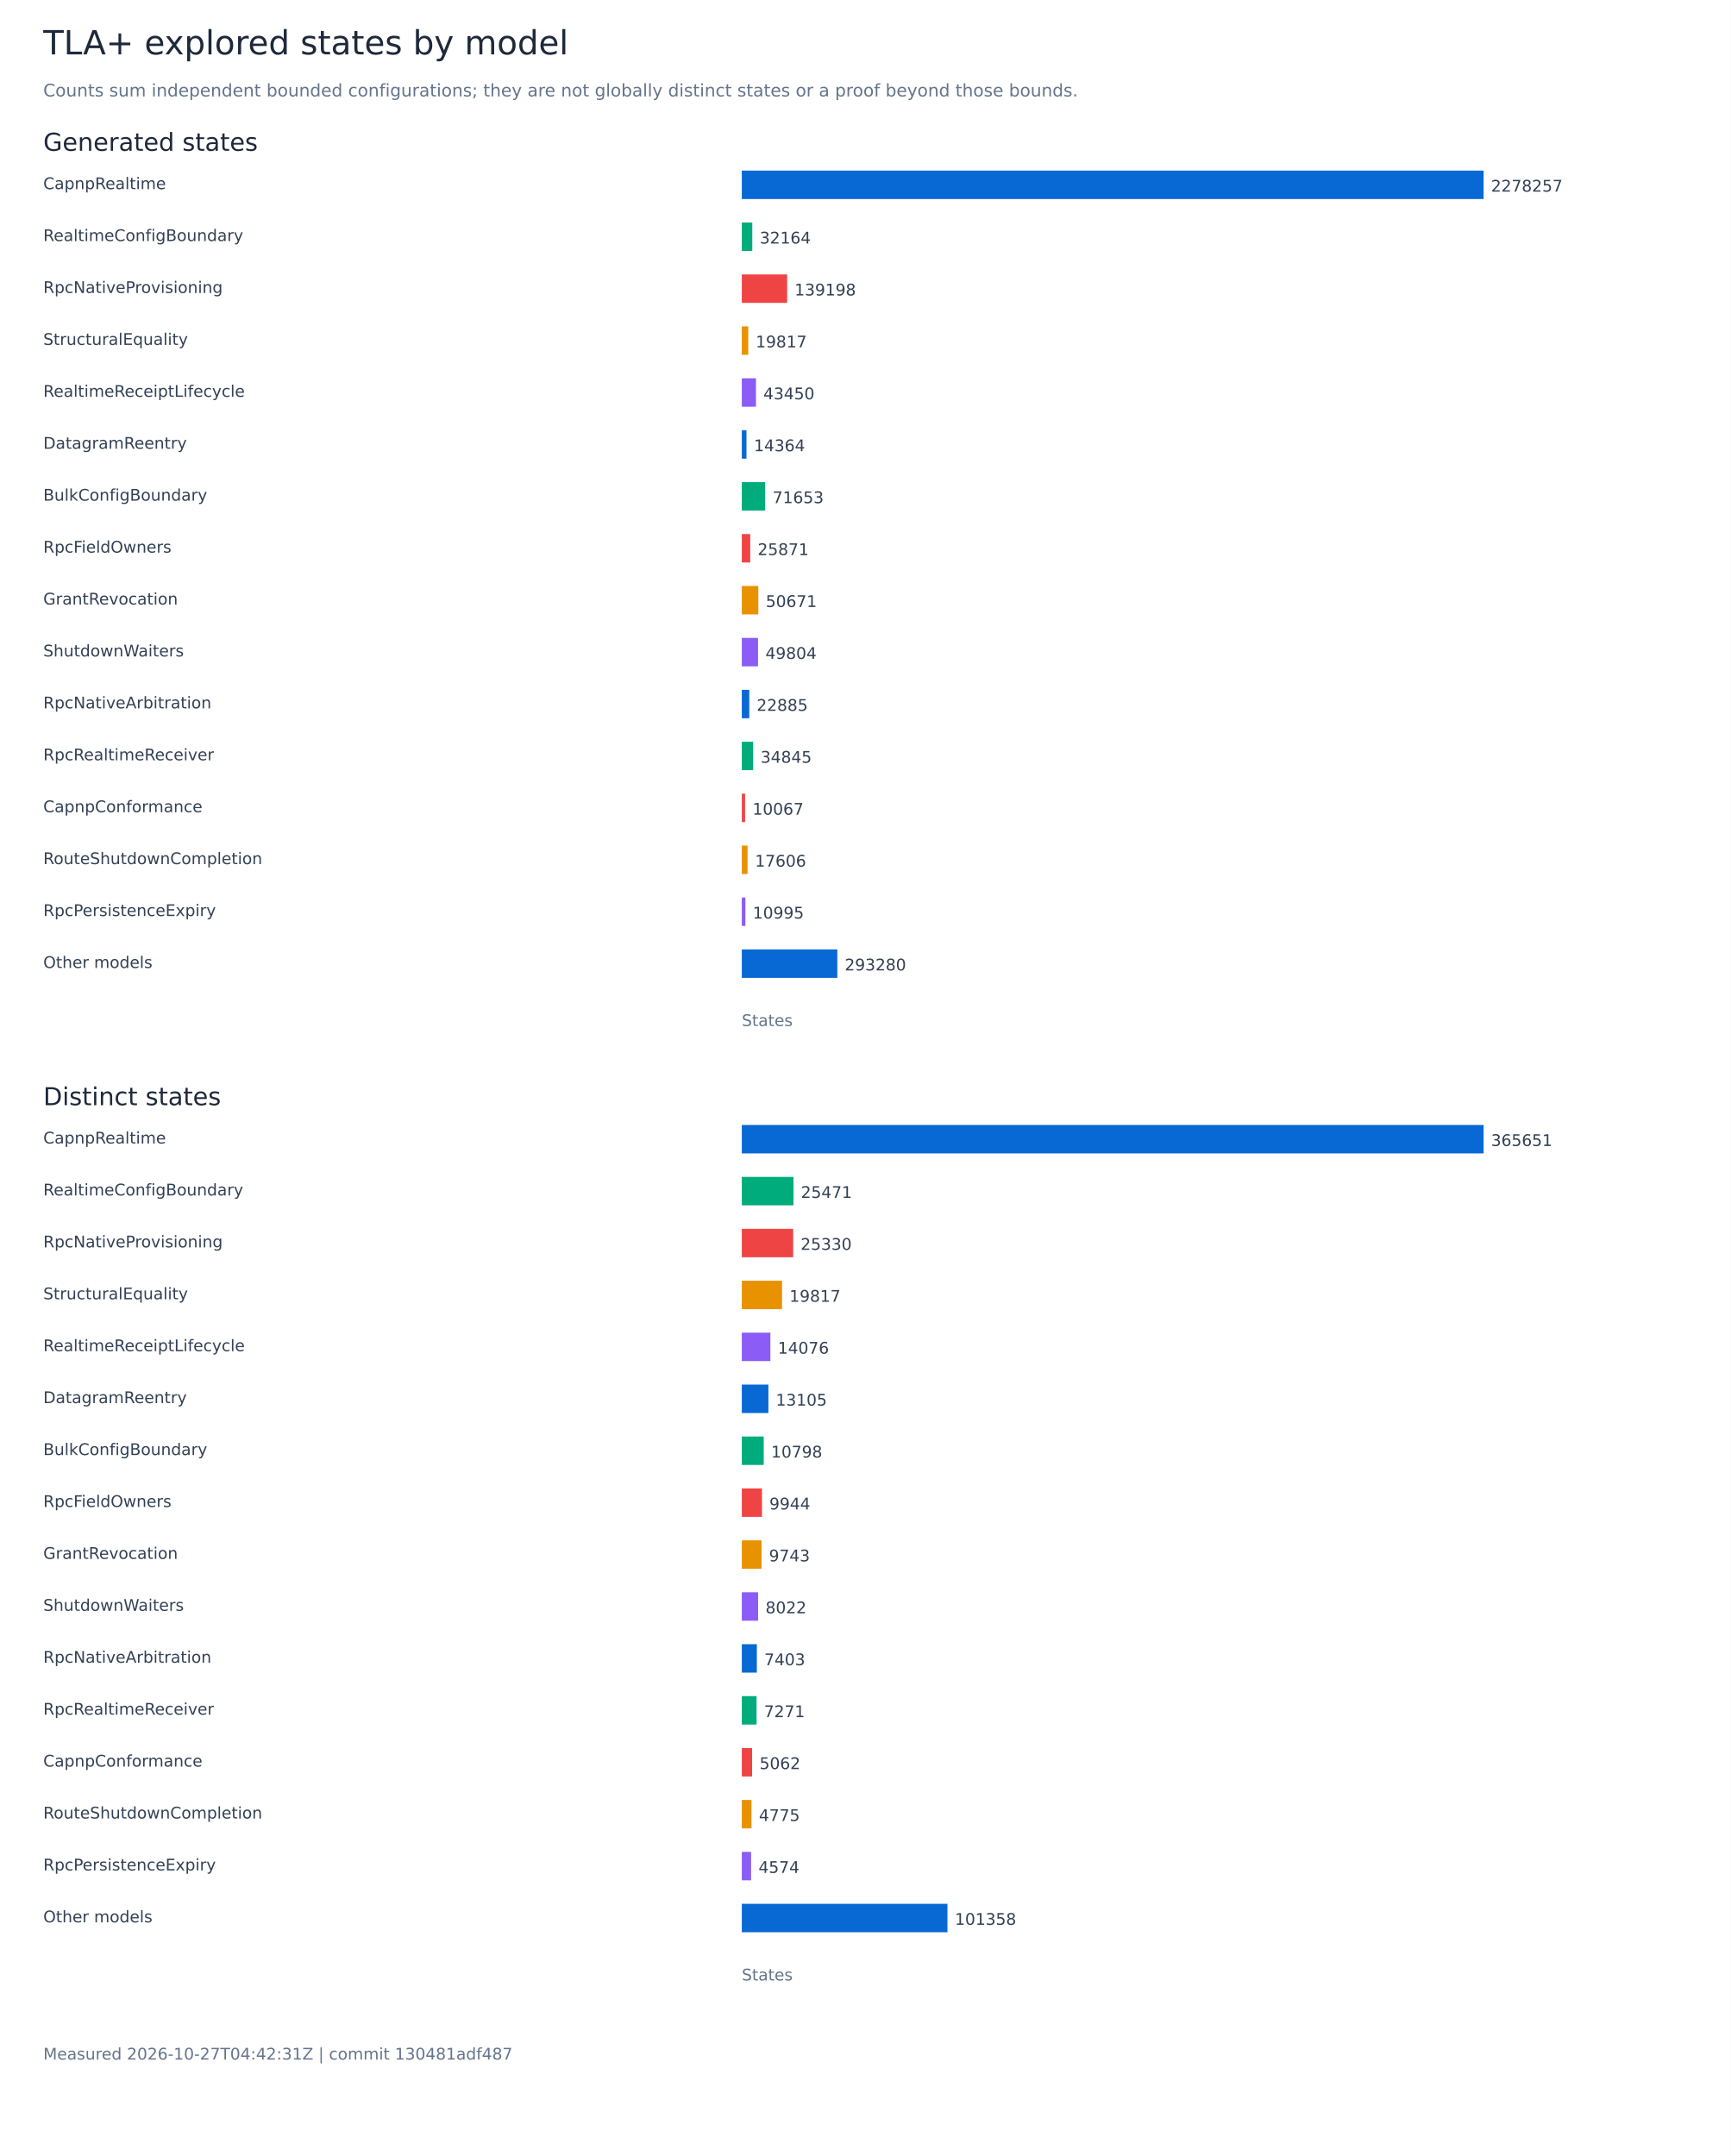
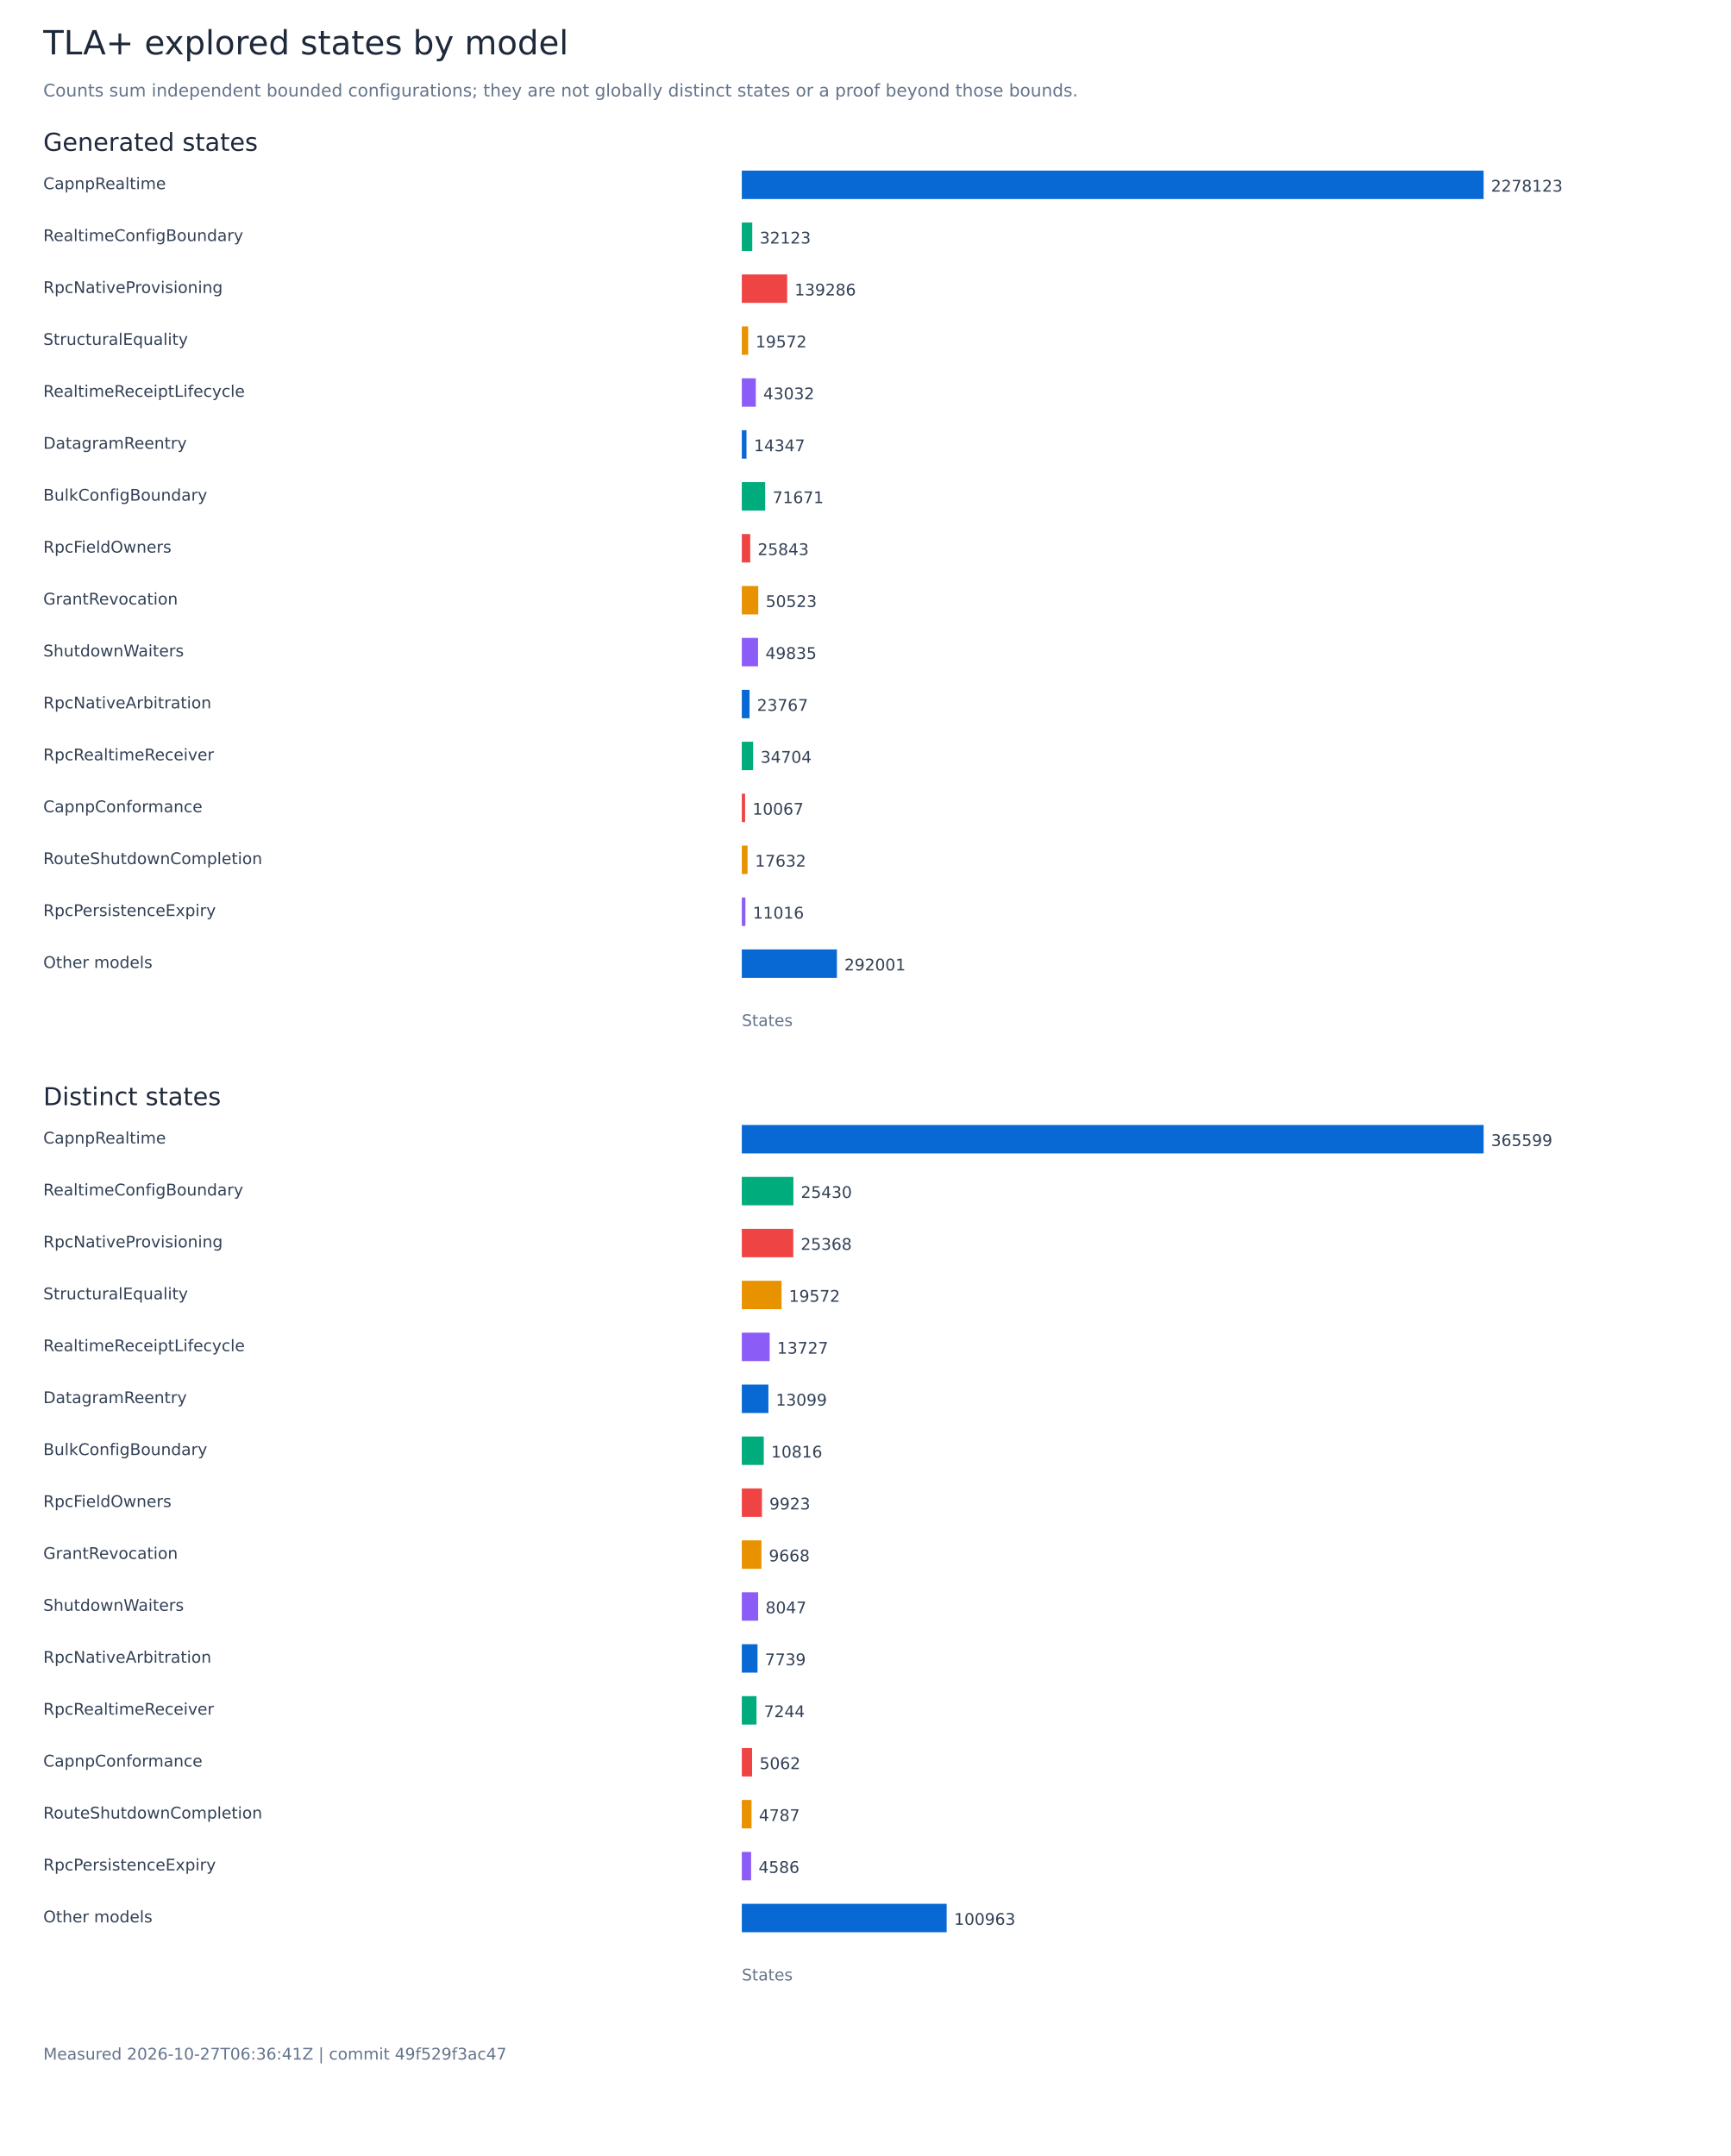
<svg xmlns="http://www.w3.org/2000/svg" width="1400" height="1744" viewBox="0 0 1400 1744" role="img" aria-labelledby="title">
  <rect width="1400" height="1744" fill="white" />
  <g font-family="DejaVu Sans, sans-serif">
    <text x="35.00" y="44.00" font-size="27" fill="#1e293b">TLA+ explored states by model</text>
    <text x="35.00" y="78.00" font-size="14" fill="#64748b">Counts sum independent bounded configurations; they are not globally distinct states or a proof beyond those bounds.</text>
    <text x="35.00" y="122.00" font-size="20" fill="#1e293b">Generated states</text>
    <text x="35.00" y="153.00" font-size="13" fill="#334155">CapnpRealtime</text>
    <rect x="600.00" y="138.00" width="600.00" height="23" fill="#0868d4" />
-     <text x="1206.00" y="155.00" font-size="13" fill="#334155">2278257</text>
+     <text x="1206.00" y="155.00" font-size="13" fill="#334155">2278123</text>
    <text x="35.00" y="195.00" font-size="13" fill="#334155">RealtimeConfigBoundary</text>
-     <rect x="600.00" y="180.00" width="8.47" height="23" fill="#00ac7b" />
-     <text x="614.47" y="197.00" font-size="13" fill="#334155">32164</text>
+     <rect x="600.00" y="180.00" width="8.46" height="23" fill="#00ac7b" />
+     <text x="614.46" y="197.00" font-size="13" fill="#334155">32123</text>
    <text x="35.00" y="237.00" font-size="13" fill="#334155">RpcNativeProvisioning</text>
-     <rect x="600.00" y="222.00" width="36.66" height="23" fill="#ef4444" />
-     <text x="642.66" y="239.00" font-size="13" fill="#334155">139198</text>
+     <rect x="600.00" y="222.00" width="36.68" height="23" fill="#ef4444" />
+     <text x="642.68" y="239.00" font-size="13" fill="#334155">139286</text>
    <text x="35.00" y="279.00" font-size="13" fill="#334155">StructuralEquality</text>
-     <rect x="600.00" y="264.00" width="5.22" height="23" fill="#e89200" />
-     <text x="611.22" y="281.00" font-size="13" fill="#334155">19817</text>
+     <rect x="600.00" y="264.00" width="5.15" height="23" fill="#e89200" />
+     <text x="611.15" y="281.00" font-size="13" fill="#334155">19572</text>
    <text x="35.00" y="321.00" font-size="13" fill="#334155">RealtimeReceiptLifecycle</text>
-     <rect x="600.00" y="306.00" width="11.44" height="23" fill="#8b5cf6" />
-     <text x="617.44" y="323.00" font-size="13" fill="#334155">43450</text>
+     <rect x="600.00" y="306.00" width="11.33" height="23" fill="#8b5cf6" />
+     <text x="617.33" y="323.00" font-size="13" fill="#334155">43032</text>
    <text x="35.00" y="363.00" font-size="13" fill="#334155">DatagramReentry</text>
    <rect x="600.00" y="348.00" width="3.78" height="23" fill="#0868d4" />
-     <text x="609.78" y="365.00" font-size="13" fill="#334155">14364</text>
+     <text x="609.78" y="365.00" font-size="13" fill="#334155">14347</text>
    <text x="35.00" y="405.00" font-size="13" fill="#334155">BulkConfigBoundary</text>
-     <rect x="600.00" y="390.00" width="18.87" height="23" fill="#00ac7b" />
-     <text x="624.87" y="407.00" font-size="13" fill="#334155">71653</text>
+     <rect x="600.00" y="390.00" width="18.88" height="23" fill="#00ac7b" />
+     <text x="624.88" y="407.00" font-size="13" fill="#334155">71671</text>
    <text x="35.00" y="447.00" font-size="13" fill="#334155">RpcFieldOwners</text>
    <rect x="600.00" y="432.00" width="6.81" height="23" fill="#ef4444" />
-     <text x="612.81" y="449.00" font-size="13" fill="#334155">25871</text>
+     <text x="612.81" y="449.00" font-size="13" fill="#334155">25843</text>
    <text x="35.00" y="489.00" font-size="13" fill="#334155">GrantRevocation</text>
-     <rect x="600.00" y="474.00" width="13.34" height="23" fill="#e89200" />
-     <text x="619.34" y="491.00" font-size="13" fill="#334155">50671</text>
+     <rect x="600.00" y="474.00" width="13.31" height="23" fill="#e89200" />
+     <text x="619.31" y="491.00" font-size="13" fill="#334155">50523</text>
    <text x="35.00" y="531.00" font-size="13" fill="#334155">ShutdownWaiters</text>
-     <rect x="600.00" y="516.00" width="13.12" height="23" fill="#8b5cf6" />
-     <text x="619.12" y="533.00" font-size="13" fill="#334155">49804</text>
+     <rect x="600.00" y="516.00" width="13.13" height="23" fill="#8b5cf6" />
+     <text x="619.13" y="533.00" font-size="13" fill="#334155">49835</text>
    <text x="35.00" y="573.00" font-size="13" fill="#334155">RpcNativeArbitration</text>
-     <rect x="600.00" y="558.00" width="6.03" height="23" fill="#0868d4" />
-     <text x="612.03" y="575.00" font-size="13" fill="#334155">22885</text>
+     <rect x="600.00" y="558.00" width="6.26" height="23" fill="#0868d4" />
+     <text x="612.26" y="575.00" font-size="13" fill="#334155">23767</text>
    <text x="35.00" y="615.00" font-size="13" fill="#334155">RpcRealtimeReceiver</text>
-     <rect x="600.00" y="600.00" width="9.18" height="23" fill="#00ac7b" />
-     <text x="615.18" y="617.00" font-size="13" fill="#334155">34845</text>
+     <rect x="600.00" y="600.00" width="9.14" height="23" fill="#00ac7b" />
+     <text x="615.14" y="617.00" font-size="13" fill="#334155">34704</text>
    <text x="35.00" y="657.00" font-size="13" fill="#334155">CapnpConformance</text>
    <rect x="600.00" y="642.00" width="2.65" height="23" fill="#ef4444" />
    <text x="608.65" y="659.00" font-size="13" fill="#334155">10067</text>
    <text x="35.00" y="699.00" font-size="13" fill="#334155">RouteShutdownCompletion</text>
    <rect x="600.00" y="684.00" width="4.64" height="23" fill="#e89200" />
-     <text x="610.64" y="701.00" font-size="13" fill="#334155">17606</text>
+     <text x="610.64" y="701.00" font-size="13" fill="#334155">17632</text>
    <text x="35.00" y="741.00" font-size="13" fill="#334155">RpcPersistenceExpiry</text>
    <rect x="600.00" y="726.00" width="2.90" height="23" fill="#8b5cf6" />
-     <text x="608.90" y="743.00" font-size="13" fill="#334155">10995</text>
+     <text x="608.90" y="743.00" font-size="13" fill="#334155">11016</text>
    <text x="35.00" y="783.00" font-size="13" fill="#334155">Other models</text>
-     <rect x="600.00" y="768.00" width="77.24" height="23" fill="#0868d4" />
-     <text x="683.24" y="785.00" font-size="13" fill="#334155">293280</text>
+     <rect x="600.00" y="768.00" width="76.91" height="23" fill="#0868d4" />
+     <text x="682.91" y="785.00" font-size="13" fill="#334155">292001</text>
    <text x="600.00" y="830.00" font-size="13" fill="#64748b">States</text>
    <text x="35.00" y="894.00" font-size="20" fill="#1e293b">Distinct states</text>
    <text x="35.00" y="925.00" font-size="13" fill="#334155">CapnpRealtime</text>
    <rect x="600.00" y="910.00" width="600.00" height="23" fill="#0868d4" />
-     <text x="1206.00" y="927.00" font-size="13" fill="#334155">365651</text>
+     <text x="1206.00" y="927.00" font-size="13" fill="#334155">365599</text>
    <text x="35.00" y="967.00" font-size="13" fill="#334155">RealtimeConfigBoundary</text>
-     <rect x="600.00" y="952.00" width="41.80" height="23" fill="#00ac7b" />
-     <text x="647.80" y="969.00" font-size="13" fill="#334155">25471</text>
+     <rect x="600.00" y="952.00" width="41.73" height="23" fill="#00ac7b" />
+     <text x="647.73" y="969.00" font-size="13" fill="#334155">25430</text>
    <text x="35.00" y="1009.00" font-size="13" fill="#334155">RpcNativeProvisioning</text>
-     <rect x="600.00" y="994.00" width="41.56" height="23" fill="#ef4444" />
-     <text x="647.56" y="1011.00" font-size="13" fill="#334155">25330</text>
+     <rect x="600.00" y="994.00" width="41.63" height="23" fill="#ef4444" />
+     <text x="647.63" y="1011.00" font-size="13" fill="#334155">25368</text>
    <text x="35.00" y="1051.00" font-size="13" fill="#334155">StructuralEquality</text>
-     <rect x="600.00" y="1036.00" width="32.52" height="23" fill="#e89200" />
-     <text x="638.52" y="1053.00" font-size="13" fill="#334155">19817</text>
+     <rect x="600.00" y="1036.00" width="32.12" height="23" fill="#e89200" />
+     <text x="638.12" y="1053.00" font-size="13" fill="#334155">19572</text>
    <text x="35.00" y="1093.00" font-size="13" fill="#334155">RealtimeReceiptLifecycle</text>
-     <rect x="600.00" y="1078.00" width="23.10" height="23" fill="#8b5cf6" />
-     <text x="629.10" y="1095.00" font-size="13" fill="#334155">14076</text>
+     <rect x="600.00" y="1078.00" width="22.53" height="23" fill="#8b5cf6" />
+     <text x="628.53" y="1095.00" font-size="13" fill="#334155">13727</text>
    <text x="35.00" y="1135.00" font-size="13" fill="#334155">DatagramReentry</text>
    <rect x="600.00" y="1120.00" width="21.50" height="23" fill="#0868d4" />
-     <text x="627.50" y="1137.00" font-size="13" fill="#334155">13105</text>
+     <text x="627.50" y="1137.00" font-size="13" fill="#334155">13099</text>
    <text x="35.00" y="1177.00" font-size="13" fill="#334155">BulkConfigBoundary</text>
-     <rect x="600.00" y="1162.00" width="17.72" height="23" fill="#00ac7b" />
-     <text x="623.72" y="1179.00" font-size="13" fill="#334155">10798</text>
+     <rect x="600.00" y="1162.00" width="17.75" height="23" fill="#00ac7b" />
+     <text x="623.75" y="1179.00" font-size="13" fill="#334155">10816</text>
    <text x="35.00" y="1219.00" font-size="13" fill="#334155">RpcFieldOwners</text>
-     <rect x="600.00" y="1204.00" width="16.32" height="23" fill="#ef4444" />
-     <text x="622.32" y="1221.00" font-size="13" fill="#334155">9944</text>
+     <rect x="600.00" y="1204.00" width="16.29" height="23" fill="#ef4444" />
+     <text x="622.29" y="1221.00" font-size="13" fill="#334155">9923</text>
    <text x="35.00" y="1261.00" font-size="13" fill="#334155">GrantRevocation</text>
-     <rect x="600.00" y="1246.00" width="15.99" height="23" fill="#e89200" />
-     <text x="621.99" y="1263.00" font-size="13" fill="#334155">9743</text>
+     <rect x="600.00" y="1246.00" width="15.87" height="23" fill="#e89200" />
+     <text x="621.87" y="1263.00" font-size="13" fill="#334155">9668</text>
    <text x="35.00" y="1303.00" font-size="13" fill="#334155">ShutdownWaiters</text>
-     <rect x="600.00" y="1288.00" width="13.16" height="23" fill="#8b5cf6" />
-     <text x="619.16" y="1305.00" font-size="13" fill="#334155">8022</text>
+     <rect x="600.00" y="1288.00" width="13.21" height="23" fill="#8b5cf6" />
+     <text x="619.21" y="1305.00" font-size="13" fill="#334155">8047</text>
    <text x="35.00" y="1345.00" font-size="13" fill="#334155">RpcNativeArbitration</text>
-     <rect x="600.00" y="1330.00" width="12.15" height="23" fill="#0868d4" />
-     <text x="618.15" y="1347.00" font-size="13" fill="#334155">7403</text>
+     <rect x="600.00" y="1330.00" width="12.70" height="23" fill="#0868d4" />
+     <text x="618.70" y="1347.00" font-size="13" fill="#334155">7739</text>
    <text x="35.00" y="1387.00" font-size="13" fill="#334155">RpcRealtimeReceiver</text>
-     <rect x="600.00" y="1372.00" width="11.93" height="23" fill="#00ac7b" />
-     <text x="617.93" y="1389.00" font-size="13" fill="#334155">7271</text>
+     <rect x="600.00" y="1372.00" width="11.89" height="23" fill="#00ac7b" />
+     <text x="617.89" y="1389.00" font-size="13" fill="#334155">7244</text>
    <text x="35.00" y="1429.00" font-size="13" fill="#334155">CapnpConformance</text>
    <rect x="600.00" y="1414.00" width="8.31" height="23" fill="#ef4444" />
    <text x="614.31" y="1431.00" font-size="13" fill="#334155">5062</text>
    <text x="35.00" y="1471.00" font-size="13" fill="#334155">RouteShutdownCompletion</text>
-     <rect x="600.00" y="1456.00" width="7.84" height="23" fill="#e89200" />
-     <text x="613.84" y="1473.00" font-size="13" fill="#334155">4775</text>
+     <rect x="600.00" y="1456.00" width="7.86" height="23" fill="#e89200" />
+     <text x="613.86" y="1473.00" font-size="13" fill="#334155">4787</text>
    <text x="35.00" y="1513.00" font-size="13" fill="#334155">RpcPersistenceExpiry</text>
-     <rect x="600.00" y="1498.00" width="7.51" height="23" fill="#8b5cf6" />
-     <text x="613.51" y="1515.00" font-size="13" fill="#334155">4574</text>
+     <rect x="600.00" y="1498.00" width="7.53" height="23" fill="#8b5cf6" />
+     <text x="613.53" y="1515.00" font-size="13" fill="#334155">4586</text>
    <text x="35.00" y="1555.00" font-size="13" fill="#334155">Other models</text>
-     <rect x="600.00" y="1540.00" width="166.32" height="23" fill="#0868d4" />
-     <text x="772.32" y="1557.00" font-size="13" fill="#334155">101358</text>
+     <rect x="600.00" y="1540.00" width="165.69" height="23" fill="#0868d4" />
+     <text x="771.69" y="1557.00" font-size="13" fill="#334155">100963</text>
    <text x="600.00" y="1602.00" font-size="13" fill="#64748b">States</text>
-     <text x="35.00" y="1666.00" font-size="13" fill="#64748b">Measured 2026-10-27T04:42:31Z | commit 130481adf487</text>
+     <text x="35.00" y="1666.00" font-size="13" fill="#64748b">Measured 2026-10-27T06:36:41Z | commit 49f529f3ac47</text>
  </g>
</svg>
